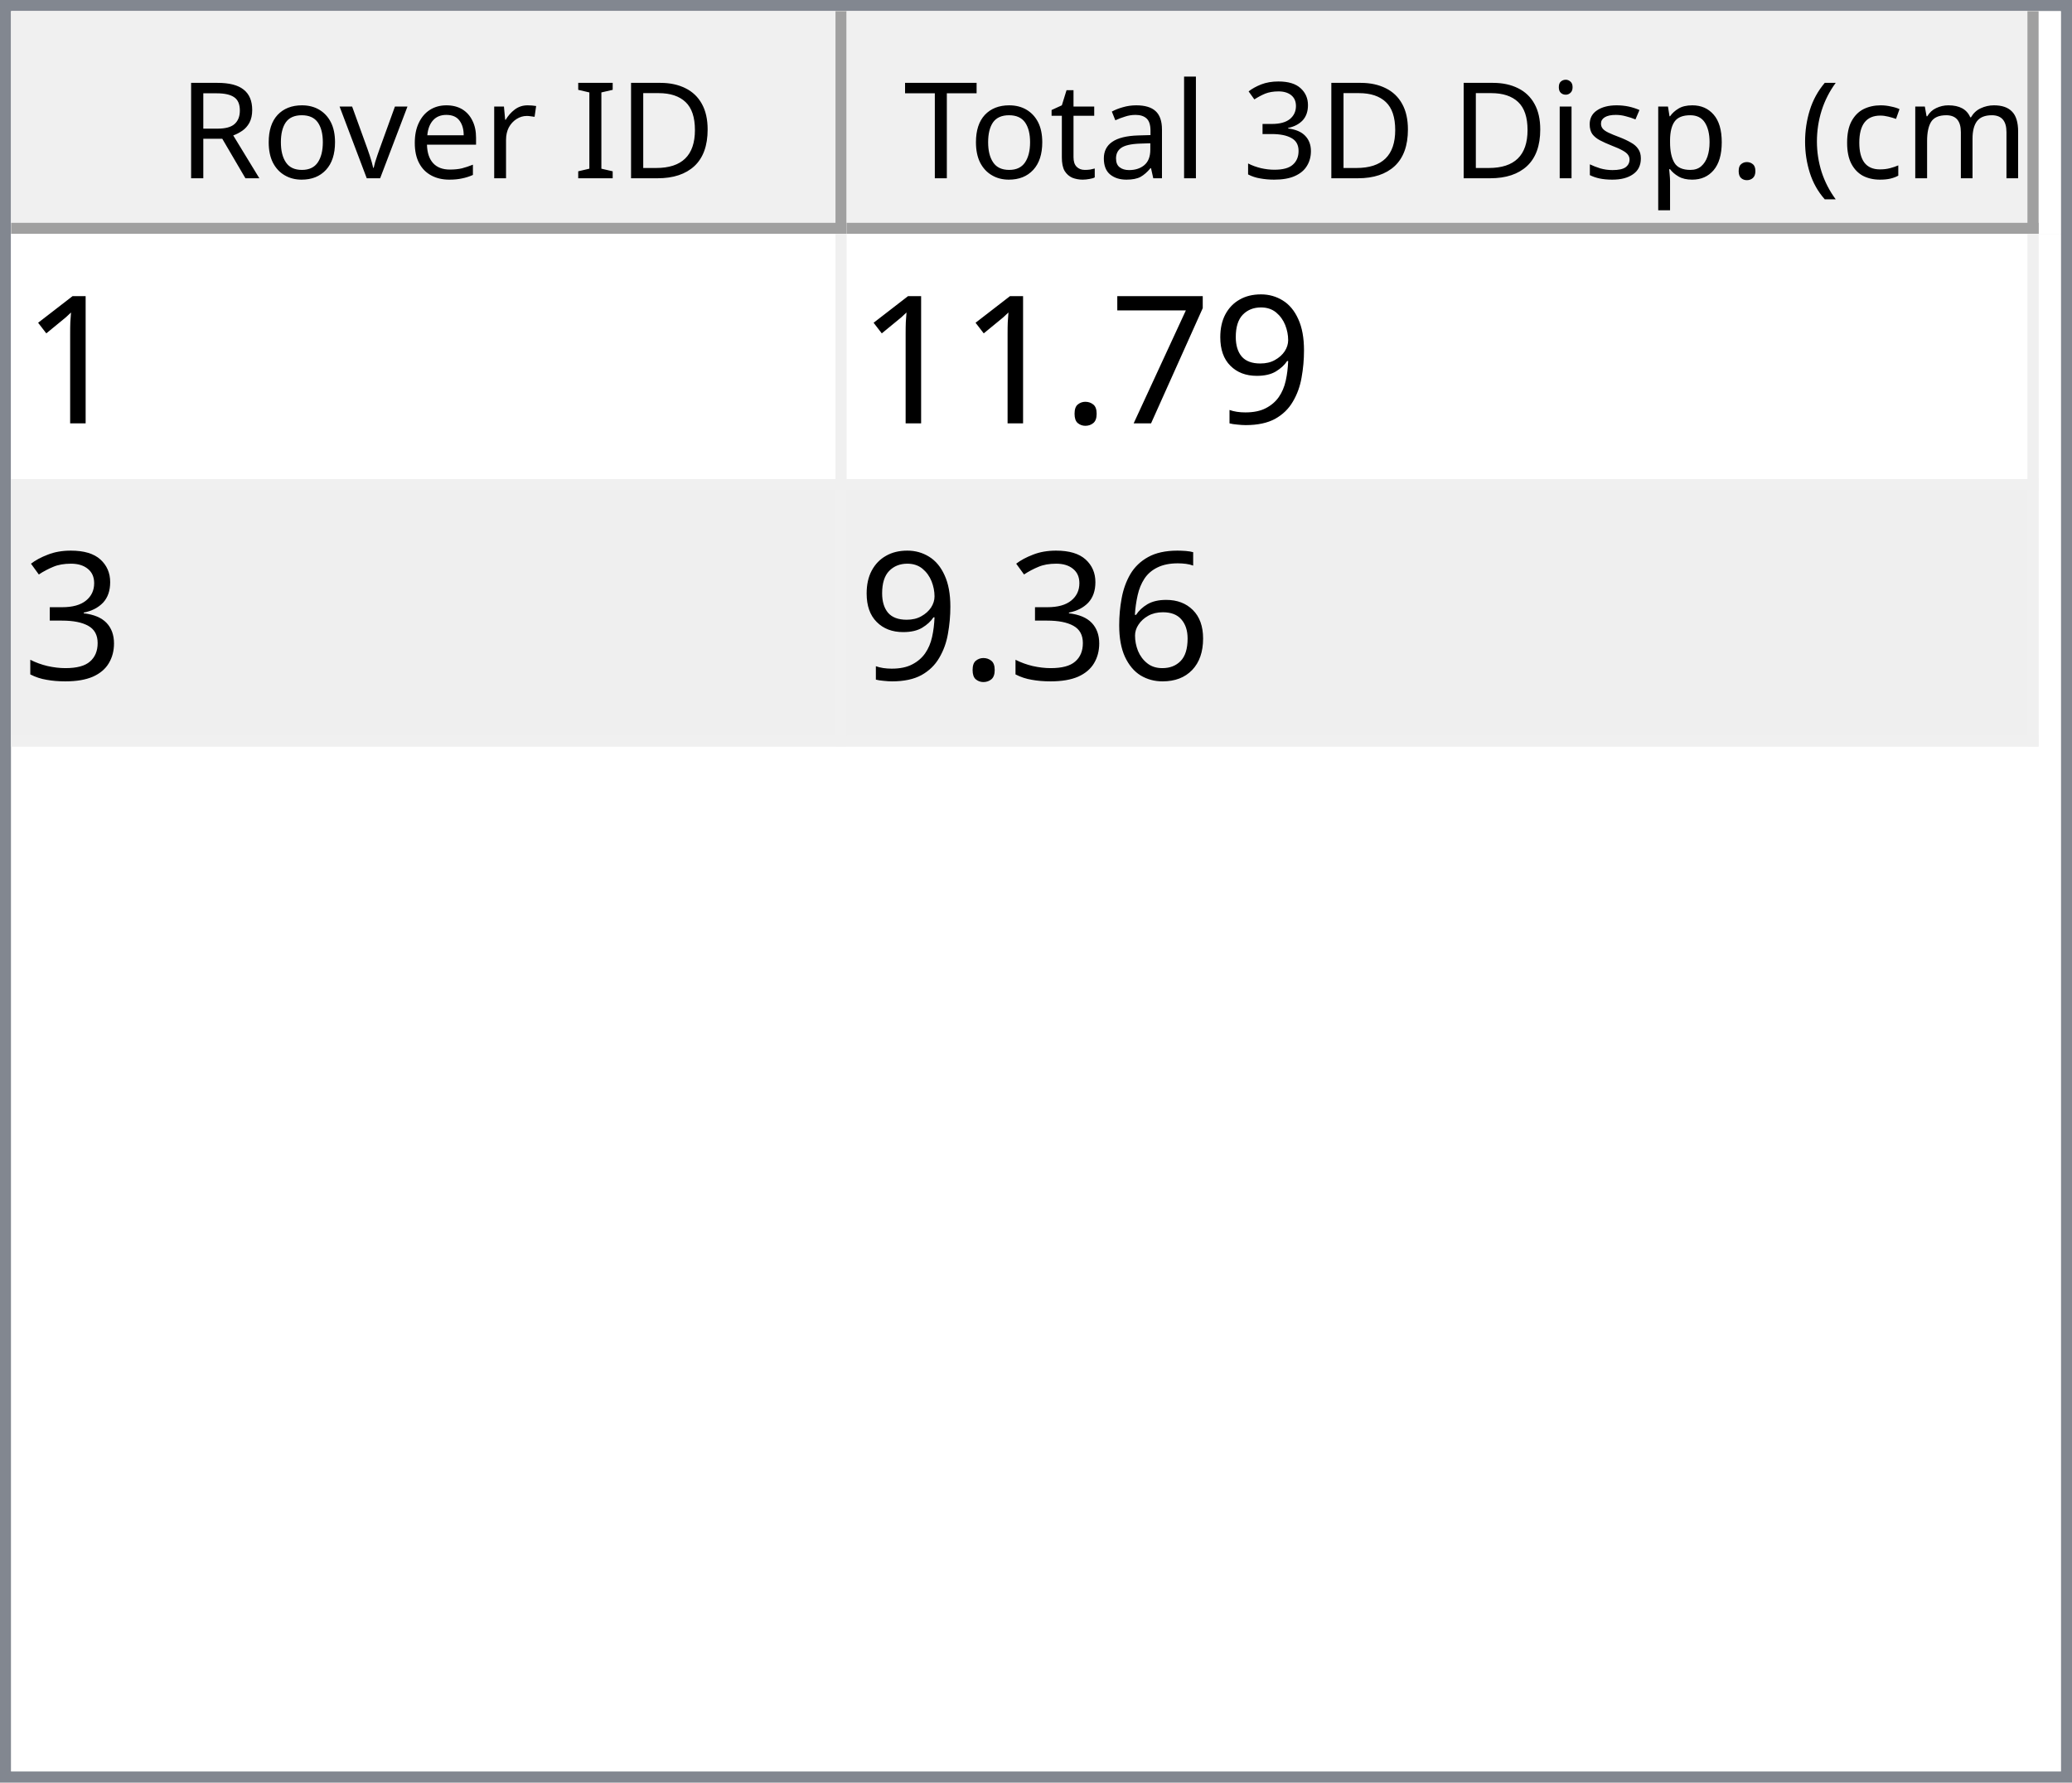
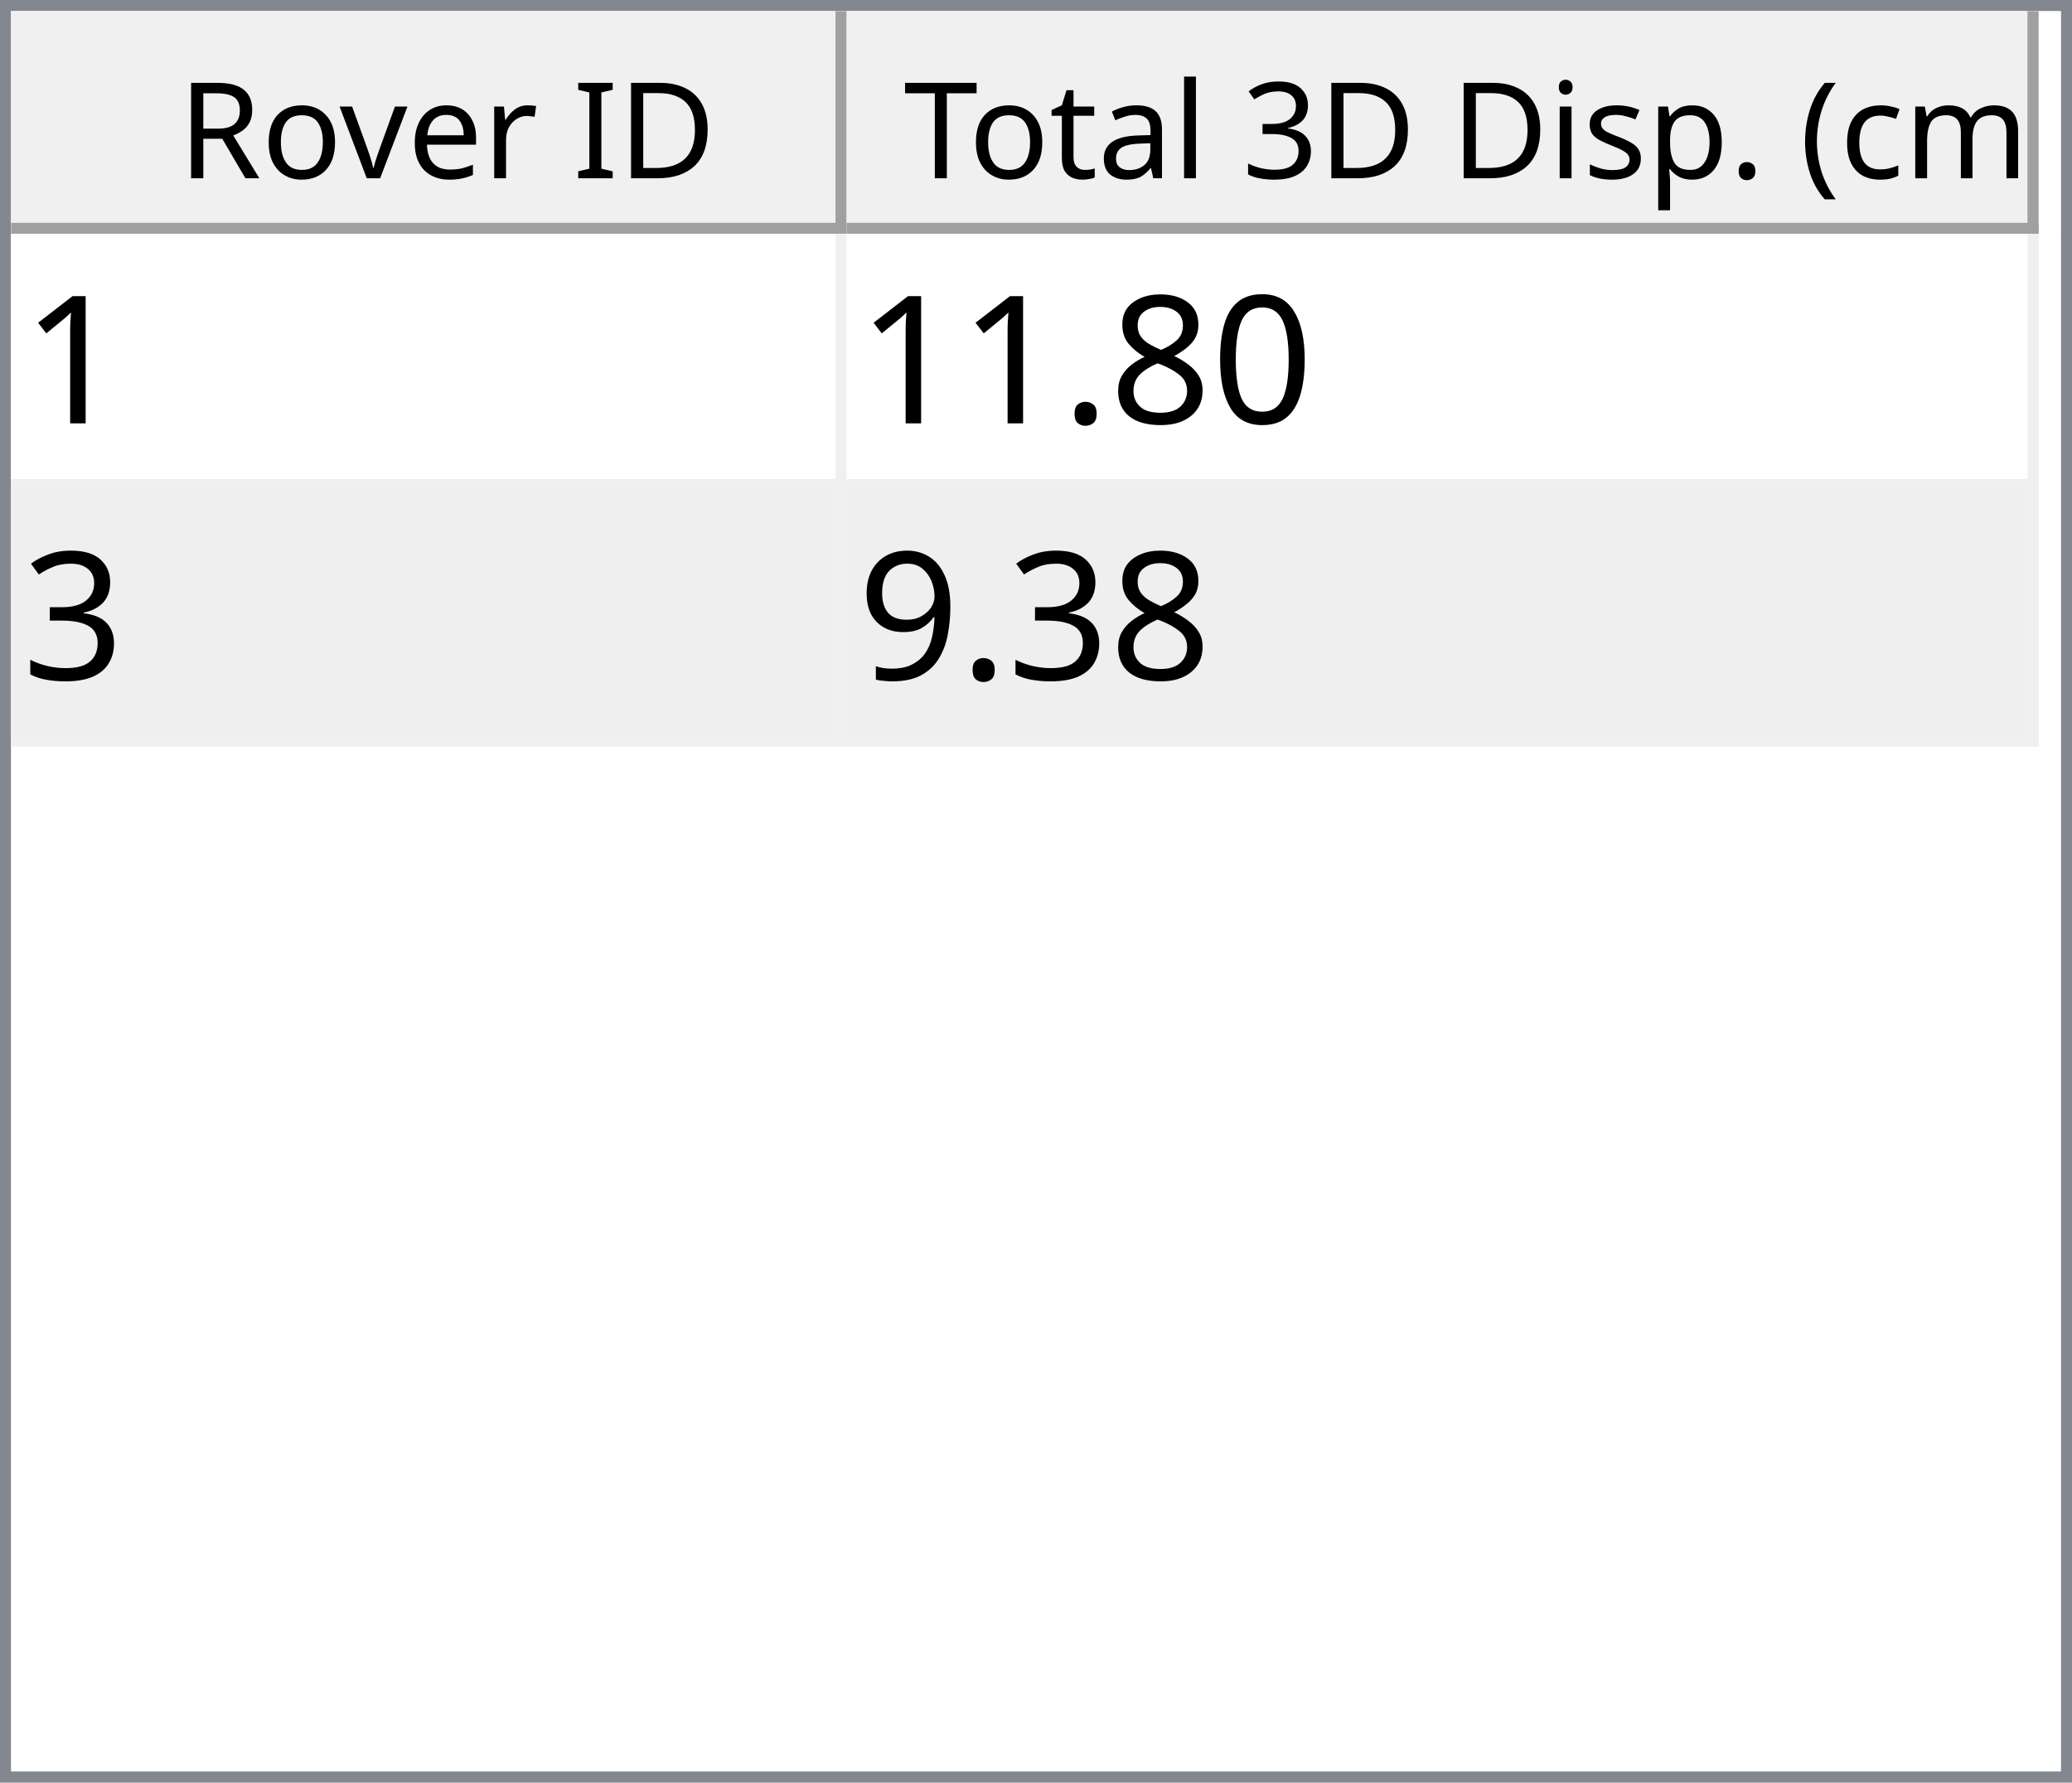
<svg xmlns="http://www.w3.org/2000/svg" style="fill-opacity:1; color-rendering:auto; color-interpolation:auto; text-rendering:auto; stroke:black; stroke-linecap:square; stroke-miterlimit:10; shape-rendering:auto; stroke-opacity:1; fill:black; stroke-dasharray:none; font-weight:normal; stroke-width:1; font-family:'Dialog'; font-style:normal; stroke-linejoin:miter; font-size:12px; stroke-dashoffset:0; image-rendering:auto;" width="186" height="160">
  <defs id="genericDefs" />
  <g>
    <defs id="defs1">
      <clipPath clipPathUnits="userSpaceOnUse" id="clipPath1">
        <path d="M0 0 L186 0 L186 160 L0 160 L0 0 Z" />
      </clipPath>
      <clipPath clipPathUnits="userSpaceOnUse" id="clipPath2">
        <path d="M0 0 L0 160 L186 160 L186 0 Z" />
      </clipPath>
      <clipPath clipPathUnits="userSpaceOnUse" id="clipPath3">
        <path d="M0 0 L0 20 L184 20 L184 0 Z" />
      </clipPath>
      <clipPath clipPathUnits="userSpaceOnUse" id="clipPath4">
        <path d="M0 0 L0 20 L75 20 L75 0 Z" />
      </clipPath>
      <clipPath clipPathUnits="userSpaceOnUse" id="clipPath5">
        <path d="M1 1 L1 19 L74 19 L74 1 Z" />
      </clipPath>
      <clipPath clipPathUnits="userSpaceOnUse" id="clipPath6">
        <path d="M0 0 L0 18 L73 18 L73 0 Z" />
      </clipPath>
      <clipPath clipPathUnits="userSpaceOnUse" id="clipPath7">
        <path d="M-0.5 -0.5 L-0.5 19.5 L74.5 19.5 L74.5 -0.5 Z" />
      </clipPath>
      <clipPath clipPathUnits="userSpaceOnUse" id="clipPath8">
        <path d="M0 0 L0 20 L107 20 L107 0 Z" />
      </clipPath>
      <clipPath clipPathUnits="userSpaceOnUse" id="clipPath9">
        <path d="M1 1 L1 19 L106 19 L106 1 Z" />
      </clipPath>
      <clipPath clipPathUnits="userSpaceOnUse" id="clipPath10">
        <path d="M0 0 L0 18 L105 18 L105 0 Z" />
      </clipPath>
      <clipPath clipPathUnits="userSpaceOnUse" id="clipPath11">
        <path d="M-0.5 -0.5 L-0.5 19.5 L106.5 19.5 L106.5 -0.5 Z" />
      </clipPath>
      <clipPath clipPathUnits="userSpaceOnUse" id="clipPath12">
        <path d="M0 0 L0 138 L184 138 L184 0 Z" />
      </clipPath>
      <clipPath clipPathUnits="userSpaceOnUse" id="clipPath13">
        <path d="M0 0 L0 46 L182 46 L182 0 Z" />
      </clipPath>
      <clipPath clipPathUnits="userSpaceOnUse" id="clipPath14">
        <path d="M-0.5 -0.5 L-0.5 45.5 L181.5 45.5 L181.5 -0.5 Z" />
      </clipPath>
      <clipPath clipPathUnits="userSpaceOnUse" id="clipPath15">
        <path d="M0 0 L0 22 L74 22 L74 0 Z" />
      </clipPath>
      <clipPath clipPathUnits="userSpaceOnUse" id="clipPath16">
        <path d="M0 0 L0 22 L106 22 L106 0 Z" />
      </clipPath>
      <font horiz-adv-x="64.551" id="font1">
        <font-face ascent="107.91" descent="25.098" units-per-em="100" style="font-style:normal; font-family:Segoe UI; font-weight:normal;" />
        <missing-glyph horiz-adv-x="64.551" d="M8.109 0 L8.109 68.266 L56.453 68.266 L56.453 0 L8.109 0 ZM15.328 7.234 L49.219 7.234 L49.219 61.031 L15.328 61.031 L15.328 7.234 Z" />
        <glyph unicode="D" horiz-adv-x="70.117" d="M9.188 0 L9.188 70.016 L28.516 70.016 Q65.531 70.016 65.531 35.891 Q65.531 19.672 55.25 9.836 Q44.969 0 27.734 0 L9.188 0 ZM17.391 62.594 L17.391 7.422 L27.828 7.422 Q41.609 7.422 49.273 14.797 Q56.938 22.172 56.938 35.688 Q56.938 62.594 28.328 62.594 L17.391 62.594 Z" />
        <glyph unicode="I" horiz-adv-x="26.611" d="M17.391 0 L9.188 0 L9.188 70.016 L17.391 70.016 L17.391 0 Z" />
        <glyph unicode=" " horiz-adv-x="27.393" d="" />
        <glyph unicode="r" horiz-adv-x="34.766" d="M34.188 41.891 Q32.078 43.5 28.125 43.5 Q23 43.5 19.555 38.672 Q16.109 33.844 16.109 25.484 L16.109 0 L8.109 0 L8.109 50 L16.109 50 L16.109 39.703 L16.312 39.703 Q18.016 44.969 21.531 47.922 Q25.047 50.875 29.391 50.875 Q32.516 50.875 34.188 50.203 L34.188 41.891 Z" />
        <glyph unicode="e" horiz-adv-x="52.295" d="M48.297 23 L12.984 23 Q13.188 14.656 17.484 10.109 Q21.781 5.562 29.297 5.562 Q37.75 5.562 44.828 11.141 L44.828 3.609 Q38.234 -1.172 27.391 -1.172 Q16.797 -1.172 10.742 5.641 Q4.688 12.453 4.688 24.812 Q4.688 36.469 11.305 43.82 Q17.922 51.172 27.734 51.172 Q37.547 51.172 42.922 44.828 Q48.297 38.484 48.297 27.203 L48.297 23 ZM40.094 29.781 Q40.047 36.719 36.75 40.578 Q33.453 44.438 27.594 44.438 Q21.922 44.438 17.969 40.383 Q14.016 36.328 13.094 29.781 L40.094 29.781 Z" />
        <glyph unicode="v" horiz-adv-x="47.9" d="M47.406 50 L27.484 0 L19.625 0 L0.688 50 L9.469 50 L22.172 13.672 Q23.578 9.672 23.922 6.688 L24.125 6.688 Q24.609 10.453 25.688 13.484 L38.969 50 L47.406 50 Z" />
        <glyph unicode="o" horiz-adv-x="58.594" d="M29 -1.172 Q17.922 -1.172 11.305 5.836 Q4.688 12.844 4.688 24.422 Q4.688 37.016 11.57 44.094 Q18.453 51.172 30.172 51.172 Q41.359 51.172 47.633 44.289 Q53.906 37.406 53.906 25.203 Q53.906 13.234 47.141 6.031 Q40.375 -1.172 29 -1.172 ZM29.594 44.438 Q21.875 44.438 17.383 39.188 Q12.891 33.938 12.891 24.703 Q12.891 15.828 17.43 10.695 Q21.969 5.562 29.594 5.562 Q37.359 5.562 41.531 10.594 Q45.703 15.625 45.703 24.906 Q45.703 34.281 41.531 39.359 Q37.359 44.438 29.594 44.438 Z" />
        <glyph unicode="R" horiz-adv-x="59.814" d="M59.375 0 L49.609 0 L37.891 19.625 Q36.281 22.359 34.766 24.289 Q33.25 26.219 31.664 27.438 Q30.078 28.656 28.25 29.219 Q26.422 29.781 24.125 29.781 L17.391 29.781 L17.391 0 L9.188 0 L9.188 70.016 L30.078 70.016 Q34.672 70.016 38.555 68.867 Q42.438 67.719 45.289 65.375 Q48.141 63.031 49.758 59.547 Q51.375 56.062 51.375 51.375 Q51.375 47.703 50.273 44.656 Q49.172 41.609 47.148 39.211 Q45.125 36.812 42.266 35.133 Q39.406 33.453 35.844 32.516 L35.844 32.328 Q37.594 31.547 38.891 30.547 Q40.188 29.547 41.359 28.18 Q42.531 26.812 43.68 25.078 Q44.828 23.344 46.234 21.047 L59.375 0 ZM17.391 62.594 L17.391 37.203 L28.516 37.203 Q31.594 37.203 34.203 38.133 Q36.812 39.062 38.719 40.797 Q40.625 42.531 41.703 45.047 Q42.781 47.562 42.781 50.688 Q42.781 56.297 39.141 59.445 Q35.5 62.594 28.609 62.594 L17.391 62.594 Z" />
        <glyph unicode=")" horiz-adv-x="30.176" d="M8.297 -15.922 L1.172 -15.922 Q16.406 2.344 16.406 26.812 Q16.406 51.469 1.078 70.016 L8.297 70.016 Q23.531 52.156 23.531 26.703 Q23.531 1.375 8.297 -15.922 Z" />
        <glyph unicode="m" horiz-adv-x="86.133" d="M79.109 0 L71.094 0 L71.094 28.719 Q71.094 37.016 68.531 40.727 Q65.969 44.438 59.906 44.438 Q54.781 44.438 51.195 39.75 Q47.609 35.062 47.609 28.516 L47.609 0 L39.594 0 L39.594 29.688 Q39.594 44.438 28.219 44.438 Q22.953 44.438 19.531 40.016 Q16.109 35.594 16.109 28.516 L16.109 0 L8.109 0 L8.109 50 L16.109 50 L16.109 42.094 L16.312 42.094 Q21.625 51.172 31.844 51.172 Q36.969 51.172 40.773 48.312 Q44.578 45.453 46 40.828 Q51.562 51.172 62.594 51.172 Q79.109 51.172 79.109 30.812 L79.109 0 Z" />
        <glyph unicode="c" horiz-adv-x="46.191" d="M42.188 2.297 Q36.422 -1.172 28.516 -1.172 Q17.828 -1.172 11.258 5.789 Q4.688 12.75 4.688 23.828 Q4.688 36.188 11.766 43.68 Q18.844 51.172 30.672 51.172 Q37.25 51.172 42.281 48.734 L42.281 40.531 Q36.719 44.438 30.375 44.438 Q22.703 44.438 17.797 38.945 Q12.891 33.453 12.891 24.516 Q12.891 15.719 17.508 10.641 Q22.125 5.562 29.891 5.562 Q36.422 5.562 42.188 9.906 L42.188 2.297 Z" />
        <glyph unicode="(" horiz-adv-x="30.176" d="M29.109 -15.922 L21.969 -15.922 Q6.844 1.375 6.844 26.703 Q6.844 52.156 21.969 70.016 L29.203 70.016 Q13.875 51.469 13.875 26.812 Q13.875 2.344 29.109 -15.922 Z" />
        <glyph unicode="." horiz-adv-x="21.68" d="M10.891 -1.078 Q8.641 -1.078 7.055 0.539 Q5.469 2.156 5.469 4.391 Q5.469 6.641 7.055 8.273 Q8.641 9.906 10.891 9.906 Q13.188 9.906 14.797 8.273 Q16.406 6.641 16.406 4.391 Q16.406 2.156 14.797 0.539 Q13.188 -1.078 10.891 -1.078 Z" />
        <glyph unicode="p" horiz-adv-x="58.789" d="M16.312 7.234 L16.109 7.234 L16.109 -23 L8.109 -23 L8.109 50 L16.109 50 L16.109 41.219 L16.312 41.219 Q22.219 51.172 33.594 51.172 Q43.266 51.172 48.688 44.461 Q54.109 37.75 54.109 26.469 Q54.109 13.922 48 6.375 Q41.891 -1.172 31.297 -1.172 Q21.578 -1.172 16.312 7.234 ZM16.109 27.391 L16.109 20.406 Q16.109 14.203 20.141 9.883 Q24.172 5.562 30.375 5.562 Q37.641 5.562 41.773 11.133 Q45.906 16.703 45.906 26.609 Q45.906 34.969 42.047 39.703 Q38.188 44.438 31.594 44.438 Q24.609 44.438 20.359 39.578 Q16.109 34.719 16.109 27.391 Z" />
        <glyph unicode="s" horiz-adv-x="42.432" d="M5.078 1.812 L5.078 10.406 Q11.625 5.562 19.484 5.562 Q30.031 5.562 30.031 12.594 Q30.031 14.594 29.125 15.992 Q28.219 17.391 26.68 18.461 Q25.141 19.531 23.07 20.383 Q21 21.234 18.609 22.172 Q15.281 23.484 12.766 24.828 Q10.25 26.172 8.57 27.859 Q6.891 29.547 6.031 31.695 Q5.172 33.844 5.172 36.719 Q5.172 40.234 6.789 42.945 Q8.406 45.656 11.086 47.484 Q13.766 49.312 17.211 50.242 Q20.656 51.172 24.312 51.172 Q30.812 51.172 35.938 48.922 L35.938 40.828 Q30.422 44.438 23.25 44.438 Q21 44.438 19.195 43.922 Q17.391 43.406 16.094 42.477 Q14.797 41.547 14.086 40.258 Q13.375 38.969 13.375 37.406 Q13.375 35.453 14.086 34.133 Q14.797 32.812 16.164 31.789 Q17.531 30.766 19.484 29.938 Q21.438 29.109 23.922 28.125 Q27.25 26.859 29.883 25.516 Q32.516 24.172 34.375 22.484 Q36.234 20.797 37.234 18.602 Q38.234 16.406 38.234 13.375 Q38.234 9.672 36.602 6.938 Q34.969 4.203 32.234 2.398 Q29.5 0.594 25.93 -0.289 Q22.359 -1.172 18.453 -1.172 Q10.75 -1.172 5.078 1.812 Z" />
        <glyph unicode="i" horiz-adv-x="24.219" d="M12.203 62.703 Q10.062 62.703 8.547 64.164 Q7.031 65.625 7.031 67.875 Q7.031 70.125 8.547 71.609 Q10.062 73.094 12.203 73.094 Q14.406 73.094 15.945 71.609 Q17.484 70.125 17.484 67.875 Q17.484 65.719 15.945 64.211 Q14.406 62.703 12.203 62.703 ZM16.109 0 L8.109 0 L8.109 50 L16.109 50 L16.109 0 Z" />
        <glyph unicode="3" horiz-adv-x="53.906" d="M46.531 19.828 Q46.531 15.094 44.75 11.211 Q42.969 7.328 39.719 4.57 Q36.469 1.812 31.93 0.297 Q27.391 -1.219 21.922 -1.219 Q11.922 -1.219 6 2.594 L6 11.188 Q13.094 5.609 22.219 5.609 Q25.875 5.609 28.828 6.539 Q31.781 7.469 33.906 9.227 Q36.031 10.984 37.18 13.477 Q38.328 15.969 38.328 19.094 Q38.328 32.812 18.797 32.812 L12.984 32.812 L12.984 39.594 L18.5 39.594 Q35.797 39.594 35.797 52.484 Q35.797 64.406 22.609 64.406 Q15.188 64.406 8.688 59.422 L8.688 67.188 Q15.375 71.188 24.609 71.188 Q29 71.188 32.57 69.969 Q36.141 68.75 38.68 66.555 Q41.219 64.359 42.609 61.281 Q44 58.203 44 54.5 Q44 40.672 30.031 36.719 L30.031 36.531 Q33.594 36.141 36.625 34.797 Q39.656 33.453 41.852 31.305 Q44.047 29.156 45.289 26.25 Q46.531 23.344 46.531 19.828 Z" />
        <glyph unicode="l" horiz-adv-x="24.219" d="M16.109 0 L8.109 0 L8.109 74.031 L16.109 74.031 L16.109 0 Z" />
        <glyph unicode="a" horiz-adv-x="50.879" d="M43.891 0 L35.891 0 L35.891 7.812 L35.688 7.812 Q30.469 -1.172 20.312 -1.172 Q12.844 -1.172 8.617 2.781 Q4.391 6.734 4.391 13.281 Q4.391 27.297 20.906 29.594 L35.891 31.688 Q35.891 44.438 25.594 44.438 Q16.547 44.438 9.281 38.281 L9.281 46.484 Q16.656 51.172 26.266 51.172 Q43.891 51.172 43.891 32.516 L43.891 0 ZM35.891 25.297 L23.828 23.641 Q18.266 22.859 15.43 20.875 Q12.594 18.891 12.594 13.875 Q12.594 10.203 15.211 7.883 Q17.828 5.562 22.172 5.562 Q28.125 5.562 32.008 9.742 Q35.891 13.922 35.891 20.312 L35.891 25.297 Z" />
        <glyph unicode="t" horiz-adv-x="33.887" d="M31.297 0.484 Q28.469 -1.078 23.828 -1.078 Q10.688 -1.078 10.688 13.578 L10.688 43.172 L2.094 43.172 L2.094 50 L10.688 50 L10.688 62.203 L18.703 64.797 L18.703 50 L31.297 50 L31.297 43.172 L18.703 43.172 L18.703 14.984 Q18.703 9.969 20.414 7.82 Q22.125 5.672 26.078 5.672 Q29.109 5.672 31.297 7.328 L31.297 0.484 Z" />
        <glyph unicode="T" horiz-adv-x="52.393" d="M50.594 62.594 L30.375 62.594 L30.375 0 L22.172 0 L22.172 62.594 L2 62.594 L2 70.016 L50.594 70.016 L50.594 62.594 Z" />
      </font>
      <font horiz-adv-x="75.0" id="font2">
        <font-face ascent="100.537" descent="21.973" units-per-em="100" style="font-style:normal; font-family:sans-serif; font-weight:normal;" />
        <missing-glyph horiz-adv-x="75.0" d="M12.5 0 L12.5 62.5 L62.5 62.5 L62.5 0 L12.5 0 ZM14.062 1.562 L60.938 1.562 L60.938 60.938 L14.062 60.938 L14.062 1.562 Z" />
        <glyph unicode="1" horiz-adv-x="55.615" d="M37.25 0 L28.469 0 L28.469 56 Q25.297 52.984 20.141 49.953 Q14.984 46.922 10.891 45.406 L10.891 53.906 Q18.266 57.375 23.781 62.305 Q29.297 67.234 31.594 71.875 L37.25 71.875 L37.25 0 Z" />
-         <glyph unicode="9" horiz-adv-x="55.615" d="M5.469 16.547 L13.922 17.328 Q14.984 11.375 18.016 8.688 Q21.047 6 25.781 6 Q29.828 6 32.883 7.859 Q35.938 9.719 37.891 12.82 Q39.844 15.922 41.164 21.195 Q42.484 26.469 42.484 31.938 Q42.484 32.516 42.438 33.688 Q39.797 29.5 35.234 26.883 Q30.672 24.266 25.344 24.266 Q16.453 24.266 10.305 30.711 Q4.156 37.156 4.156 47.703 Q4.156 58.594 10.578 65.234 Q17 71.875 26.656 71.875 Q33.641 71.875 39.43 68.117 Q45.219 64.359 48.219 57.398 Q51.219 50.438 51.219 37.25 Q51.219 23.531 48.242 15.406 Q45.266 7.281 39.383 3.031 Q33.5 -1.219 25.594 -1.219 Q17.188 -1.219 11.867 3.445 Q6.547 8.109 5.469 16.547 ZM41.453 48.141 Q41.453 55.719 37.43 60.156 Q33.406 64.594 27.734 64.594 Q21.875 64.594 17.531 59.812 Q13.188 55.031 13.188 47.406 Q13.188 40.578 17.312 36.305 Q21.438 32.031 27.484 32.031 Q33.594 32.031 37.523 36.305 Q41.453 40.578 41.453 48.141 Z" />
-         <glyph unicode="7" horiz-adv-x="55.615" d="M4.734 62.203 L4.734 70.656 L51.078 70.656 L51.078 63.812 Q44.234 56.547 37.523 44.484 Q30.812 32.422 27.156 19.672 Q24.516 10.688 23.781 0 L14.75 0 Q14.891 8.453 18.062 20.414 Q21.234 32.375 27.172 43.484 Q33.109 54.594 39.797 62.203 L4.734 62.203 Z" />
+         <glyph unicode="0" horiz-adv-x="55.615" d="M4.156 35.297 Q4.156 48 6.766 55.742 Q9.375 63.484 14.523 67.68 Q19.672 71.875 27.484 71.875 Q33.25 71.875 37.594 69.555 Q41.938 67.234 44.773 62.867 Q47.609 58.5 49.219 52.227 Q50.828 45.953 50.828 35.297 Q50.828 22.703 48.242 14.969 Q45.656 7.234 40.508 3.008 Q35.359 -1.219 27.484 -1.219 Q17.141 -1.219 11.234 6.203 Q4.156 15.141 4.156 35.297 ZM13.188 35.297 Q13.188 17.672 17.312 11.836 Q21.438 6 27.484 6 Q33.547 6 37.672 11.859 Q41.797 17.719 41.797 35.297 Q41.797 52.984 37.672 58.789 Q33.547 64.594 27.391 64.594 Q21.344 64.594 17.719 59.469 Q13.188 52.938 13.188 35.297 Z" />
+         <glyph unicode="8" horiz-adv-x="55.615" d="M17.672 38.812 Q12.203 40.828 9.57 44.539 Q6.938 48.25 6.938 53.422 Q6.938 61.234 12.555 66.555 Q18.172 71.875 27.484 71.875 Q36.859 71.875 42.578 66.43 Q48.297 60.984 48.297 53.172 Q48.297 48.188 45.68 44.508 Q43.062 40.828 37.75 38.812 Q44.344 36.672 47.781 31.883 Q51.219 27.094 51.219 20.453 Q51.219 11.281 44.727 5.031 Q38.234 -1.219 27.641 -1.219 Q17.047 -1.219 10.547 5.055 Q4.047 11.328 4.047 20.703 Q4.047 27.688 7.594 32.398 Q11.141 37.109 17.672 38.812 ZM15.922 53.719 Q15.922 48.641 19.195 45.414 Q22.469 42.188 27.688 42.188 Q32.766 42.188 36.016 45.383 Q39.266 48.578 39.266 53.219 Q39.266 58.062 35.914 61.359 Q32.562 64.656 27.594 64.656 Q22.562 64.656 19.242 61.43 Q15.922 58.203 15.922 53.719 ZM13.094 20.656 Q13.094 16.891 14.875 13.375 Q16.656 9.859 20.172 7.93 Q23.688 6 27.734 6 Q34.031 6 38.133 10.055 Q42.234 14.109 42.234 20.359 Q42.234 26.703 38.016 30.859 Q33.797 35.016 27.438 35.016 Q21.234 35.016 17.164 30.914 Q13.094 26.812 13.094 20.656 Z" />
        <glyph unicode="." horiz-adv-x="27.783" d="M9.078 0 L9.078 10.016 L19.094 10.016 L19.094 0 L9.078 0 Z" />
        <glyph unicode="3" horiz-adv-x="55.615" d="M4.203 18.891 L12.984 20.062 Q14.5 12.594 18.141 9.297 Q21.781 6 27 6 Q33.203 6 37.477 10.297 Q41.75 14.594 41.75 20.953 Q41.75 27 37.797 30.93 Q33.844 34.859 27.734 34.859 Q25.25 34.859 21.531 33.891 L22.516 41.609 Q23.391 41.5 23.922 41.5 Q29.547 41.5 34.039 44.43 Q38.531 47.359 38.531 53.469 Q38.531 58.297 35.258 61.477 Q31.984 64.656 26.812 64.656 Q21.688 64.656 18.266 61.43 Q14.844 58.203 13.875 51.766 L5.078 53.328 Q6.688 62.156 12.398 67.016 Q18.109 71.875 26.609 71.875 Q32.469 71.875 37.398 69.359 Q42.328 66.844 44.945 62.5 Q47.562 58.156 47.562 53.266 Q47.562 48.641 45.07 44.828 Q42.578 41.016 37.703 38.766 Q44.047 37.312 47.562 32.695 Q51.078 28.078 51.078 21.141 Q51.078 11.766 44.242 5.25 Q37.406 -1.266 26.953 -1.266 Q17.531 -1.266 11.305 4.352 Q5.078 9.969 4.203 18.891 Z" />
-         <glyph unicode="6" horiz-adv-x="55.615" d="M49.75 54.047 L41.016 53.375 Q39.844 58.547 37.703 60.891 Q34.125 64.656 28.906 64.656 Q24.703 64.656 21.531 62.312 Q17.391 59.281 14.992 53.469 Q12.594 47.656 12.5 36.922 Q15.672 41.75 20.266 44.094 Q24.859 46.438 29.891 46.438 Q38.672 46.438 44.852 39.969 Q51.031 33.5 51.031 23.25 Q51.031 16.5 48.125 10.719 Q45.219 4.938 40.141 1.859 Q35.062 -1.219 28.609 -1.219 Q17.625 -1.219 10.695 6.859 Q3.766 14.938 3.766 33.5 Q3.766 54.25 11.422 63.672 Q18.109 71.875 29.438 71.875 Q37.891 71.875 43.289 67.141 Q48.688 62.406 49.75 54.047 ZM13.875 23.188 Q13.875 18.656 15.797 14.508 Q17.719 10.359 21.188 8.18 Q24.656 6 28.469 6 Q34.031 6 38.039 10.492 Q42.047 14.984 42.047 22.703 Q42.047 30.125 38.086 34.398 Q34.125 38.672 28.125 38.672 Q22.172 38.672 18.023 34.398 Q13.875 30.125 13.875 23.188 Z" />
+         <glyph unicode="9" horiz-adv-x="55.615" d="M5.469 16.547 L13.922 17.328 Q14.984 11.375 18.016 8.688 Q21.047 6 25.781 6 Q29.828 6 32.883 7.859 Q35.938 9.719 37.891 12.82 Q39.844 15.922 41.164 21.195 Q42.484 26.469 42.484 31.938 Q42.484 32.516 42.438 33.688 Q39.797 29.5 35.234 26.883 Q30.672 24.266 25.344 24.266 Q16.453 24.266 10.305 30.711 Q4.156 37.156 4.156 47.703 Q4.156 58.594 10.578 65.234 Q17 71.875 26.656 71.875 Q33.641 71.875 39.43 68.117 Q45.219 64.359 48.219 57.398 Q51.219 50.438 51.219 37.25 Q51.219 23.531 48.242 15.406 Q45.266 7.281 39.383 3.031 Q33.5 -1.219 25.594 -1.219 Q17.188 -1.219 11.867 3.445 Q6.547 8.109 5.469 16.547 ZM41.453 48.141 Q41.453 55.719 37.43 60.156 Q33.406 64.594 27.734 64.594 Q21.875 64.594 17.531 59.812 Q13.188 55.031 13.188 47.406 Q13.188 40.578 17.312 36.305 Q21.438 32.031 27.484 32.031 Q33.594 32.031 37.523 36.305 Q41.453 40.578 41.453 48.141 Z" />
      </font>
    </defs>
    <g style="fill:white; stroke:white;">
      <rect x="0" y="0" width="186" style="clip-path:url(#clipPath1); stroke:none;" height="160" />
    </g>
    <g style="fill:white; text-rendering:optimizeSpeed; color-rendering:optimizeSpeed; image-rendering:optimizeSpeed; shape-rendering:crispEdges; stroke:white; color-interpolation:sRGB;">
      <rect x="0" width="186" height="160" y="0" style="stroke:none;" />
      <path style="stroke:none;" d="M0 160 L186 160 L186 0 L0 0 Z" />
    </g>
    <g style="fill:rgb(240,240,240); font-family:'Segoe UI'; stroke:rgb(240,240,240);">
      <rect x="0" y="0" width="186" style="clip-path:url(#clipPath2); stroke:none;" height="160" />
    </g>
    <g style="fill:rgb(130,135,144); font-family:'Segoe UI'; stroke:rgb(130,135,144);">
      <path d="M0 0 L186 0 L186 160 L0 160 L0 0 ZM1 1 L185 1 L185 159 L1 159 L1 1 Z" style="fill-rule:evenodd; clip-path:url(#clipPath2); stroke:none;" />
    </g>
    <g style="fill:white; font-family:'Segoe UI'; stroke:white;" transform="translate(1,1)">
      <rect x="0" y="0" width="184" style="clip-path:url(#clipPath3); stroke:none;" height="20" />
    </g>
    <g style="fill:rgb(240,240,240); font-family:'Segoe UI'; stroke:rgb(240,240,240);" transform="translate(1,1)">
      <rect x="0" y="0" width="75" style="clip-path:url(#clipPath4); stroke:none;" height="20" />
    </g>
    <g style="font-family:'Segoe UI';" transform="translate(2,2)">
      <text x="14" xml:space="preserve" y="14" style="clip-path:url(#clipPath6); stroke:none;">Rover ID</text>
    </g>
    <g style="fill:rgb(160,160,160); font-family:'Segoe UI'; stroke:rgb(160,160,160); stroke-linejoin:bevel;" transform="translate(1.5,1.5)">
      <line x1="74" x2="74" y1="0" style="fill:none; clip-path:url(#clipPath7);" y2="19" />
    </g>
    <g style="fill:rgb(160,160,160); font-family:'Segoe UI'; stroke:rgb(160,160,160); stroke-linejoin:bevel;" transform="matrix(1,0,0,1,1,1) translate(0.5,0.5)">
      <line x1="0" x2="74" y1="19" style="fill:none; clip-path:url(#clipPath7);" y2="19" />
    </g>
    <g style="fill:rgb(240,240,240); font-family:'Segoe UI'; stroke:rgb(240,240,240);" transform="translate(76,1)">
      <rect x="0" y="0" width="107" style="clip-path:url(#clipPath8); stroke:none;" height="20" />
    </g>
    <g style="font-family:'Segoe UI';" transform="translate(77,2)">
      <text x="1" xml:space="preserve" y="14" style="clip-path:url(#clipPath10); stroke:none;"> Total 3D Disp. (cm)</text>
    </g>
    <g style="fill:rgb(160,160,160); font-family:'Segoe UI'; stroke:rgb(160,160,160); stroke-linejoin:bevel;" transform="translate(76.5,1.5)">
      <line x1="106" x2="106" y1="0" style="fill:none; clip-path:url(#clipPath11);" y2="19" />
    </g>
    <g style="fill:rgb(160,160,160); font-family:'Segoe UI'; stroke:rgb(160,160,160); stroke-linejoin:bevel;" transform="matrix(1,0,0,1,76,1) translate(0.5,0.5)">
      <line x1="0" x2="106" y1="19" style="fill:none; clip-path:url(#clipPath11);" y2="19" />
    </g>
    <g style="fill:white; font-family:'Segoe UI'; stroke:white;" transform="translate(1,21)">
      <rect x="0" y="0" width="184" style="clip-path:url(#clipPath12); stroke:none;" height="138" />
    </g>
    <g style="fill:rgb(240,240,240); font-size:16px; font-family:sans-serif; stroke:rgb(240,240,240);" transform="translate(1,21)">
      <rect x="0" y="0" width="182" style="clip-path:url(#clipPath13); stroke:none;" height="46" />
      <line transform="translate(0.5,0.5)" x1="0" x2="181" y1="22" style="clip-path:url(#clipPath14); fill:none; stroke-linejoin:bevel;" y2="22" />
    </g>
    <g transform="matrix(1,0,0,1,1,21) translate(0.5,0.5)" style="fill:rgb(240,240,240); font-size:16px; font-family:sans-serif; stroke:rgb(240,240,240); stroke-linejoin:bevel;">
      <line x1="0" x2="181" y1="45" style="fill:none; clip-path:url(#clipPath14);" y2="45" />
    </g>
    <g transform="matrix(1,0,0,1,1,21) translate(0.5,0.5)" style="fill:rgb(240,240,240); font-size:16px; font-family:sans-serif; stroke:rgb(240,240,240); stroke-linejoin:bevel;">
      <line x1="74" x2="74" y1="0" style="fill:none; clip-path:url(#clipPath14);" y2="45" />
    </g>
    <g transform="matrix(1,0,0,1,1,21) translate(0.5,0.5)" style="fill:rgb(240,240,240); font-size:16px; font-family:sans-serif; stroke:rgb(240,240,240); stroke-linejoin:bevel;">
      <line x1="181" x2="181" y1="0" style="fill:none; clip-path:url(#clipPath14);" y2="45" />
    </g>
    <g style="fill:white; font-size:16px; font-family:sans-serif; stroke:white;" transform="matrix(1,0,0,1,1,21)">
      <rect x="0" y="0" width="74" style="clip-path:url(#clipPath15); stroke:none;" height="22" />
      <text x="1" y="17" style="fill:black; clip-path:url(#clipPath15); stroke:none;" xml:space="preserve">1</text>
    </g>
    <g style="fill:white; font-size:16px; font-family:sans-serif; stroke:white;" transform="matrix(1,0,0,1,1,21) translate(75,0)">
      <rect x="0" y="0" width="106" style="clip-path:url(#clipPath16); stroke:none;" height="22" />
-       <text x="1" y="17" style="fill:black; clip-path:url(#clipPath16); stroke:none;" xml:space="preserve">11.79</text>
+       <text x="1" y="17" style="fill:black; clip-path:url(#clipPath16); stroke:none;" xml:space="preserve">11.80</text>
    </g>
    <g style="fill:rgb(239,239,239); font-size:16px; font-family:sans-serif; stroke:rgb(239,239,239);" transform="matrix(1,0,0,1,1,21) translate(0,23)">
      <rect x="0" y="0" width="74" style="clip-path:url(#clipPath15); stroke:none;" height="22" />
      <text x="1" y="17" style="fill:black; clip-path:url(#clipPath15); stroke:none;" xml:space="preserve">3</text>
    </g>
    <g style="fill:rgb(239,239,239); font-size:16px; font-family:sans-serif; stroke:rgb(239,239,239);" transform="matrix(1,0,0,1,1,21) translate(75,23)">
      <rect x="0" y="0" width="106" style="clip-path:url(#clipPath16); stroke:none;" height="22" />
-       <text x="1" y="17" style="fill:black; clip-path:url(#clipPath16); stroke:none;" xml:space="preserve">9.36</text>
+       <text x="1" y="17" style="fill:black; clip-path:url(#clipPath16); stroke:none;" xml:space="preserve">9.38</text>
    </g>
  </g>
</svg>
